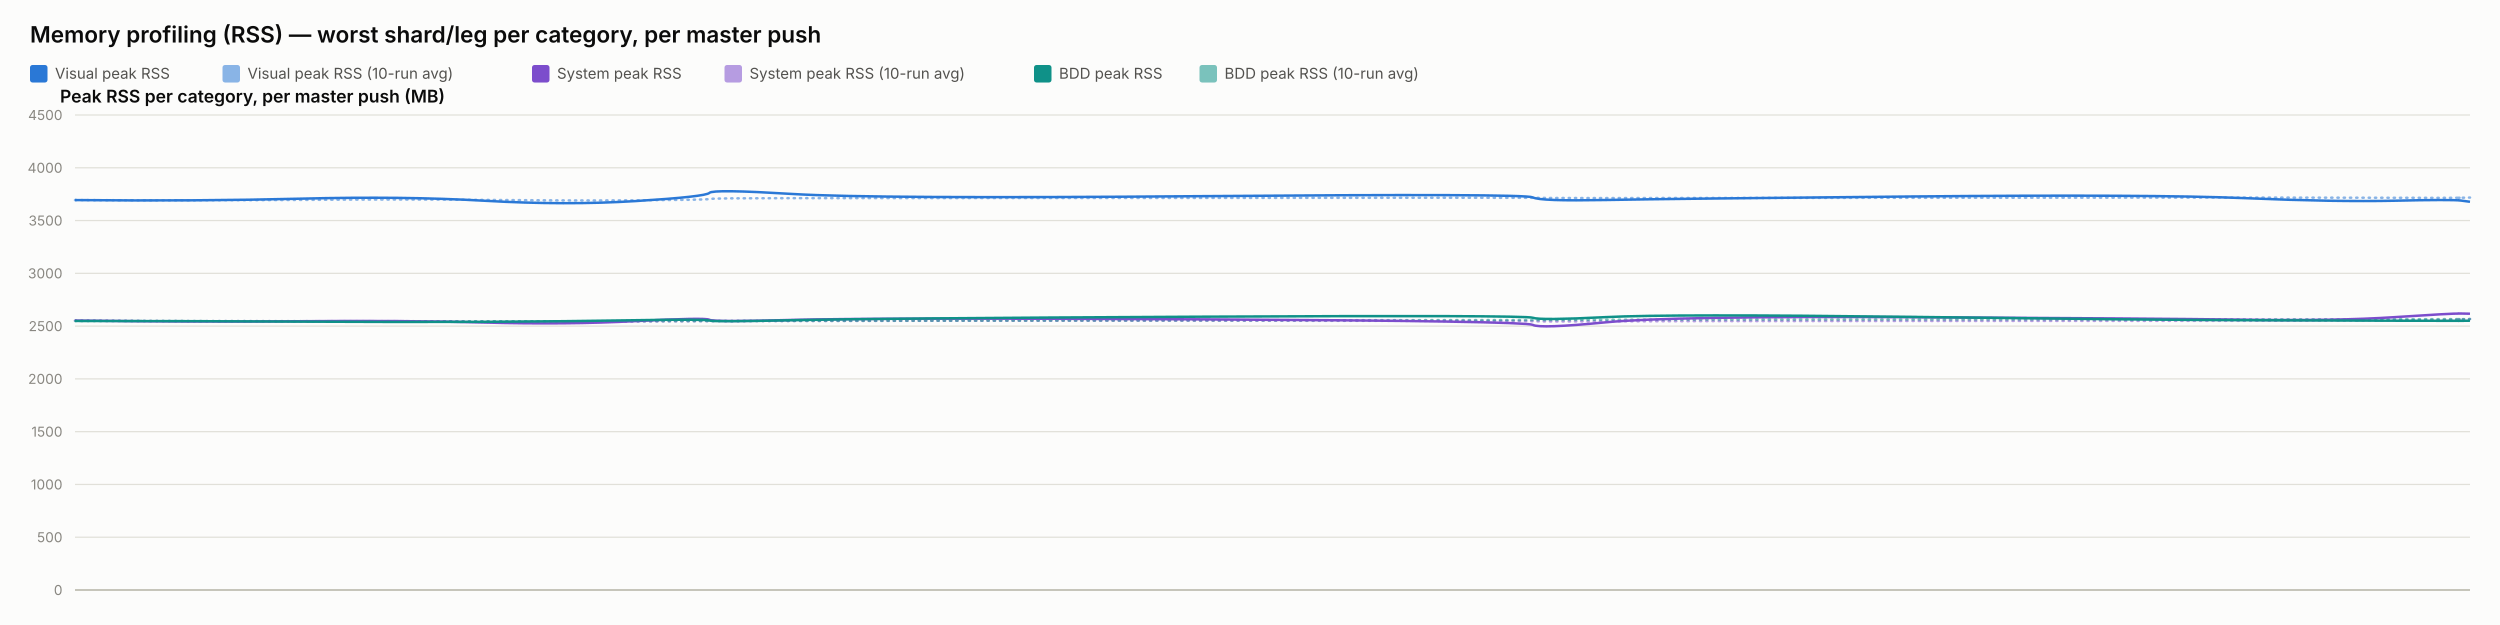
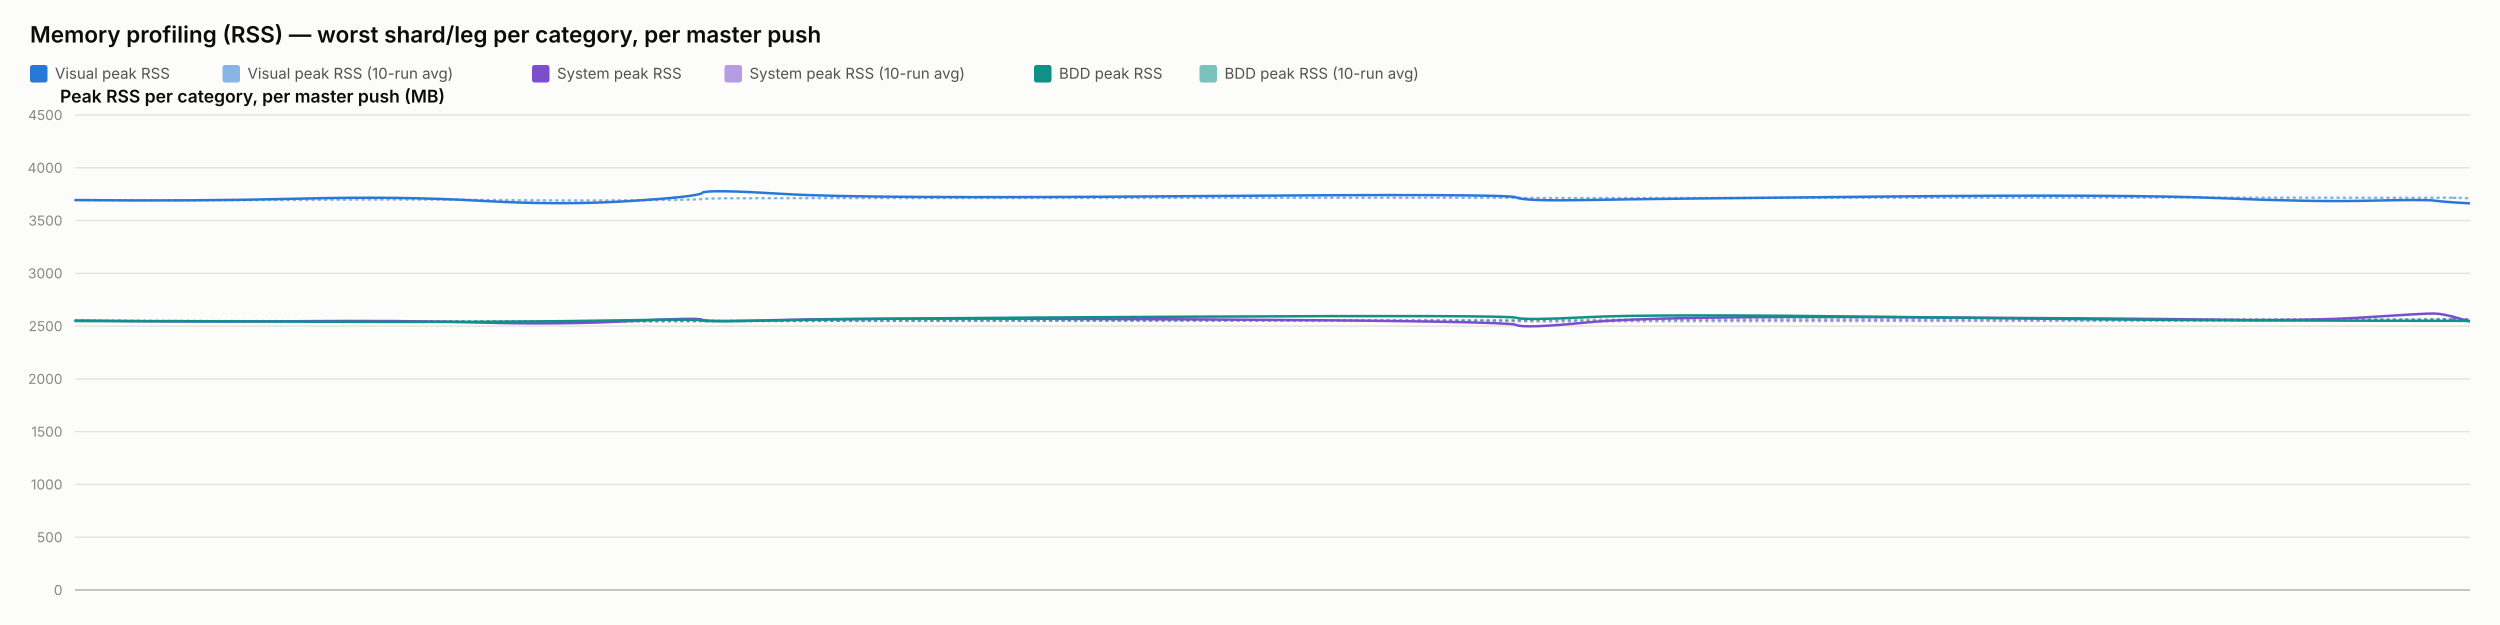
<svg xmlns="http://www.w3.org/2000/svg" width="2000" height="500" viewBox="0 0 2000 500" font-family="system-ui, -apple-system, sans-serif">
  <rect x="0" y="0" width="2000" height="500" fill="#fcfcfb" />
  <text x="24" y="34" font-size="18" font-weight="600" fill="#0b0b0b">Memory profiling (RSS) — worst shard/leg per category, per master push</text>
  <rect x="24" y="52" width="14" height="14" rx="2" fill="#2a78d6" />
  <text x="44" y="63" font-size="12" fill="#52514e" font-family="system-ui, -apple-system, sans-serif">Visual peak RSS</text>
  <rect x="178" y="52" width="14" height="14" rx="2" fill="#2a78d6" opacity="0.55" />
  <text x="198" y="63" font-size="12" fill="#52514e" font-family="system-ui, -apple-system, sans-serif">Visual peak RSS (10-run avg)</text>
  <rect x="425.6" y="52" width="14" height="14" rx="2" fill="#7c4dcc" />
  <text x="445.6" y="63" font-size="12" fill="#52514e" font-family="system-ui, -apple-system, sans-serif">System peak RSS</text>
  <rect x="579.6" y="52" width="14" height="14" rx="2" fill="#7c4dcc" opacity="0.55" />
  <text x="599.6" y="63" font-size="12" fill="#52514e" font-family="system-ui, -apple-system, sans-serif">System peak RSS (10-run avg)</text>
  <rect x="827.2" y="52" width="14" height="14" rx="2" fill="#0f9188" />
  <text x="847.2" y="63" font-size="12" fill="#52514e" font-family="system-ui, -apple-system, sans-serif">BDD peak RSS</text>
  <rect x="959.6" y="52" width="14" height="14" rx="2" fill="#0f9188" opacity="0.55" />
  <text x="979.6" y="63" font-size="12" fill="#52514e" font-family="system-ui, -apple-system, sans-serif">BDD peak RSS (10-run avg)</text>
  <text x="48" y="82" font-size="14" font-weight="600" fill="#0b0b0b" font-family="system-ui, -apple-system, sans-serif">Peak RSS per category, per master push (MB)</text>
  <line x1="60" y1="472" x2="1976" y2="472" stroke="#e1e0d9" stroke-width="1" />
  <text x="50" y="476" font-size="11" text-anchor="end" fill="#898781" font-family="system-ui, -apple-system, sans-serif">0</text>
  <line x1="60" y1="429.778" x2="1976" y2="429.778" stroke="#e1e0d9" stroke-width="1" />
  <text x="50" y="433.778" font-size="11" text-anchor="end" fill="#898781" font-family="system-ui, -apple-system, sans-serif">500</text>
  <line x1="60" y1="387.556" x2="1976" y2="387.556" stroke="#e1e0d9" stroke-width="1" />
  <text x="50" y="391.556" font-size="11" text-anchor="end" fill="#898781" font-family="system-ui, -apple-system, sans-serif">1000</text>
  <line x1="60" y1="345.333" x2="1976" y2="345.333" stroke="#e1e0d9" stroke-width="1" />
  <text x="50" y="349.333" font-size="11" text-anchor="end" fill="#898781" font-family="system-ui, -apple-system, sans-serif">1500</text>
  <line x1="60" y1="303.111" x2="1976" y2="303.111" stroke="#e1e0d9" stroke-width="1" />
  <text x="50" y="307.111" font-size="11" text-anchor="end" fill="#898781" font-family="system-ui, -apple-system, sans-serif">2000</text>
  <line x1="60" y1="260.889" x2="1976" y2="260.889" stroke="#e1e0d9" stroke-width="1" />
  <text x="50" y="264.889" font-size="11" text-anchor="end" fill="#898781" font-family="system-ui, -apple-system, sans-serif">2500</text>
  <line x1="60" y1="218.667" x2="1976" y2="218.667" stroke="#e1e0d9" stroke-width="1" />
  <text x="50" y="222.667" font-size="11" text-anchor="end" fill="#898781" font-family="system-ui, -apple-system, sans-serif">3000</text>
  <line x1="60" y1="176.444" x2="1976" y2="176.444" stroke="#e1e0d9" stroke-width="1" />
  <text x="50" y="180.444" font-size="11" text-anchor="end" fill="#898781" font-family="system-ui, -apple-system, sans-serif">3500</text>
  <line x1="60" y1="134.222" x2="1976" y2="134.222" stroke="#e1e0d9" stroke-width="1" />
  <text x="50" y="138.222" font-size="11" text-anchor="end" fill="#898781" font-family="system-ui, -apple-system, sans-serif">4000</text>
  <line x1="60" y1="92" x2="1976" y2="92" stroke="#e1e0d9" stroke-width="1" />
  <text x="50" y="96" font-size="11" text-anchor="end" fill="#898781" font-family="system-ui, -apple-system, sans-serif">4500</text>
  <line x1="60" y1="472" x2="1976" y2="472" stroke="#c3c2b7" stroke-width="1.5" />
-   <path d="M 60 160.06 Q 159.141 160.534 240.981 159.919 Q 322.821 159.304 387.837 159.938 Q 452.854 160.573 508.774 160.247 Q 564.694 159.922 567.545 159.202 Q 570.396 158.481 634.128 158.525 Q 697.86 158.569 959.239 158.332 Q 1220.618 158.095 1226.257 158.258 Q 1231.895 158.421 1284.221 158.45 Q 1336.546 158.478 1529.279 158.244 Q 1722.013 158.01 1795.671 158.041 Q 1869.328 158.073 1915.448 158.206 Q 1961.568 158.34 1968.784 158.192 Q 1961.568 158.34 1976 158.044" fill="none" stroke="#2a78d6" stroke-width="2" stroke-dasharray="1,4" stroke-linecap="round" opacity="0.55" />
-   <path d="M 60 256.427 Q 159.141 257.075 240.981 256.935 Q 322.821 256.795 387.837 257.173 Q 452.854 257.552 508.774 257.189 Q 564.694 256.825 567.545 256.9 Q 570.396 256.974 634.128 256.772 Q 697.86 256.571 959.239 256.585 Q 1220.618 256.6 1226.257 256.956 Q 1231.895 257.311 1284.221 257.085 Q 1336.546 256.858 1529.279 256.773 Q 1722.013 256.687 1795.671 256.641 Q 1869.328 256.594 1915.448 256.316 Q 1961.568 256.038 1968.784 255.595 Q 1961.568 256.038 1976 255.153" fill="none" stroke="#7c4dcc" stroke-width="2" stroke-dasharray="1,4" stroke-linecap="round" opacity="0.55" />
-   <path d="M 60 256.782 Q 159.141 256.804 240.981 256.967 Q 322.821 257.13 387.837 257.127 Q 452.854 257.125 508.774 256.936 Q 564.694 256.747 567.545 256.82 Q 570.396 256.894 634.128 256.736 Q 697.86 256.578 959.239 256.293 Q 1220.618 256.009 1226.257 256.03 Q 1231.895 256.05 1284.221 255.8 Q 1336.546 255.55 1529.279 255.509 Q 1722.013 255.468 1795.671 255.446 Q 1869.328 255.424 1915.448 255.373 Q 1961.568 255.322 1968.784 255.294 Q 1961.568 255.322 1976 255.267" fill="none" stroke="#0f9188" stroke-width="2" stroke-dasharray="1,4" stroke-linecap="round" opacity="0.55" />
-   <path d="M 60 160.06 Q 159.141 161.009 240.981 158.927 Q 322.821 156.844 387.837 160.611 Q 452.854 164.377 508.774 160.848 Q 564.694 157.319 567.545 154.299 Q 570.396 151.279 634.128 155.187 Q 697.86 159.094 959.239 156.937 Q 1220.618 154.78 1226.257 157.905 Q 1231.895 161.029 1284.221 160.008 Q 1336.546 158.987 1529.279 157.184 Q 1722.013 155.381 1795.671 158.509 Q 1869.328 161.637 1915.448 160.577 Q 1961.568 159.518 1968.784 160.467 Q 1961.568 159.518 1976 161.417" fill="none" stroke="#2a78d6" stroke-width="2" />
-   <path d="M 60 256.427 Q 159.141 257.723 240.981 256.978 Q 322.821 256.234 387.837 258.029 Q 452.854 259.824 508.774 256.871 Q 564.694 253.918 567.545 255.819 Q 570.396 257.721 634.128 255.934 Q 697.86 254.148 959.239 255.476 Q 1220.618 256.804 1226.257 259.904 Q 1231.895 263.003 1284.221 257.892 Q 1336.546 252.78 1529.279 253.75 Q 1722.013 254.72 1795.671 255.756 Q 1869.328 256.791 1915.448 253.73 Q 1961.568 250.67 1968.784 250.821 Q 1961.568 250.67 1976 250.972" fill="none" stroke="#7c4dcc" stroke-width="2" />
-   <path d="M 60 256.782 Q 159.141 256.825 240.981 257.304 Q 322.821 257.783 387.837 257.446 Q 452.854 257.11 508.774 256.173 Q 564.694 255.235 567.545 256.432 Q 570.396 257.629 634.128 256.154 Q 697.86 254.68 959.239 253.355 Q 1220.618 252.03 1226.257 254.202 Q 1231.895 256.375 1284.221 253.712 Q 1336.546 251.05 1529.279 253.506 Q 1722.013 255.963 1795.671 256.175 Q 1869.328 256.387 1915.448 256.572 Q 1961.568 256.757 1968.784 256.66 Q 1961.568 256.757 1976 256.563" fill="none" stroke="#0f9188" stroke-width="2" />
+   <path d="M 60 160.06 Q 158.013 160.534 238.922 159.919 Q 319.831 159.304 384.108 159.938 Q 448.385 160.573 503.669 160.247 Q 558.953 159.922 561.772 159.202 Q 564.59 158.481 627.597 158.525 Q 690.603 158.569 949.009 158.332 Q 1207.415 158.095 1212.989 158.258 Q 1218.564 158.421 1270.294 158.45 Q 1322.024 158.478 1512.565 158.244 Q 1703.106 158.01 1775.926 158.041 Q 1848.745 158.073 1894.341 158.206 Q 1939.936 158.34 1947.07 158.192 Q 1954.204 158.044 1965.102 158.313 Q 1954.204 158.044 1976 158.581" fill="none" stroke="#2a78d6" stroke-width="2" stroke-dasharray="1,4" stroke-linecap="round" opacity="0.55" />
+   <path d="M 60 256.427 Q 158.013 257.075 238.922 256.935 Q 319.831 256.795 384.108 257.173 Q 448.385 257.552 503.669 257.189 Q 558.953 256.825 561.772 256.9 Q 564.59 256.974 627.597 256.772 Q 690.603 256.571 949.009 256.585 Q 1207.415 256.6 1212.989 256.956 Q 1218.564 257.311 1270.294 257.085 Q 1322.024 256.858 1512.565 256.773 Q 1703.106 256.687 1775.926 256.641 Q 1848.745 256.594 1894.341 256.316 Q 1939.936 256.038 1947.07 255.595 Q 1954.204 255.153 1965.102 255.319 Q 1954.204 255.153 1976 255.484" fill="none" stroke="#7c4dcc" stroke-width="2" stroke-dasharray="1,4" stroke-linecap="round" opacity="0.55" />
+   <path d="M 60 256.782 Q 158.013 256.804 238.922 256.967 Q 319.831 257.13 384.108 257.127 Q 448.385 257.125 503.669 256.936 Q 558.953 256.747 561.772 256.82 Q 564.59 256.894 627.597 256.736 Q 690.603 256.578 949.009 256.293 Q 1207.415 256.009 1212.989 256.03 Q 1218.564 256.05 1270.294 255.8 Q 1322.024 255.55 1512.565 255.509 Q 1703.106 255.468 1775.926 255.446 Q 1848.745 255.424 1894.341 255.373 Q 1939.936 255.322 1947.07 255.294 Q 1954.204 255.267 1965.102 255.344 Q 1954.204 255.267 1976 255.42" fill="none" stroke="#0f9188" stroke-width="2" stroke-dasharray="1,4" stroke-linecap="round" opacity="0.55" />
+   <path d="M 60 160.06 Q 158.013 161.009 238.922 158.927 Q 319.831 156.844 384.108 160.611 Q 448.385 164.377 503.669 160.848 Q 558.953 157.319 561.772 154.299 Q 564.59 151.279 627.597 155.187 Q 690.603 159.094 949.009 156.937 Q 1207.415 154.78 1212.989 157.905 Q 1218.564 161.029 1270.294 160.008 Q 1322.024 158.987 1512.565 157.184 Q 1703.106 155.381 1775.926 158.509 Q 1848.745 161.637 1894.341 160.577 Q 1939.936 159.518 1947.07 160.467 Q 1954.204 161.417 1965.102 162.053 Q 1954.204 161.417 1976 162.689" fill="none" stroke="#2a78d6" stroke-width="2" />
+   <path d="M 60 256.427 Q 158.013 257.723 238.922 256.978 Q 319.831 256.234 384.108 258.029 Q 448.385 259.824 503.669 256.871 Q 558.953 253.918 561.772 255.819 Q 564.59 257.721 627.597 255.934 Q 690.603 254.148 949.009 255.476 Q 1207.415 256.804 1212.989 259.904 Q 1218.564 263.003 1270.294 257.892 Q 1322.024 252.78 1512.565 253.75 Q 1703.106 254.72 1775.926 255.756 Q 1848.745 256.791 1894.341 253.73 Q 1939.936 250.67 1947.07 250.821 Q 1954.204 250.972 1965.102 254.103 Q 1954.204 250.972 1976 257.234" fill="none" stroke="#7c4dcc" stroke-width="2" />
+   <path d="M 60 256.782 Q 158.013 256.825 238.922 257.304 Q 319.831 257.783 384.108 257.446 Q 448.385 257.11 503.669 256.173 Q 558.953 255.235 561.772 256.432 Q 564.59 257.629 627.597 256.154 Q 690.603 254.68 949.009 253.355 Q 1207.415 252.03 1212.989 254.202 Q 1218.564 256.375 1270.294 253.712 Q 1322.024 251.05 1512.565 253.506 Q 1703.106 255.963 1775.926 256.175 Q 1848.745 256.387 1894.341 256.572 Q 1939.936 256.757 1947.07 256.66 Q 1954.204 256.563 1965.102 256.667 Q 1954.204 256.563 1976 256.771" fill="none" stroke="#0f9188" stroke-width="2" />
</svg>
